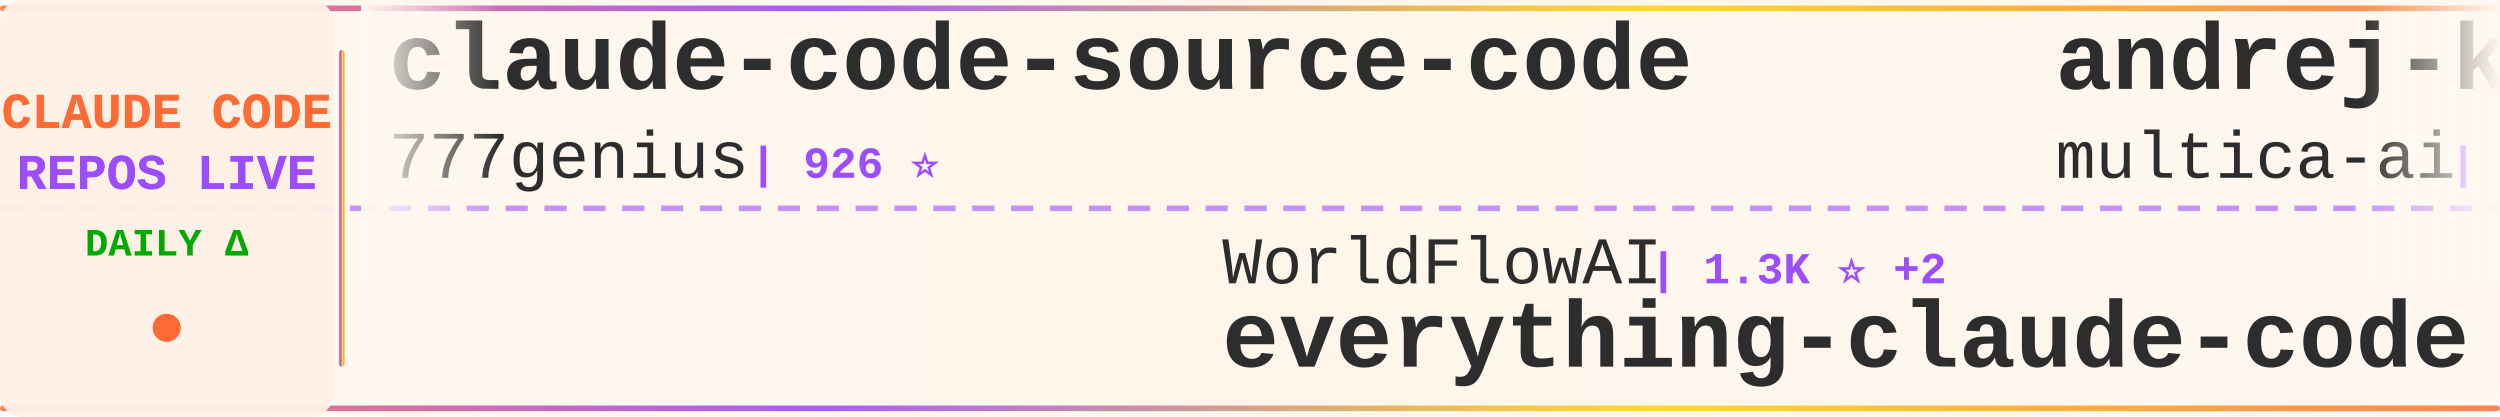
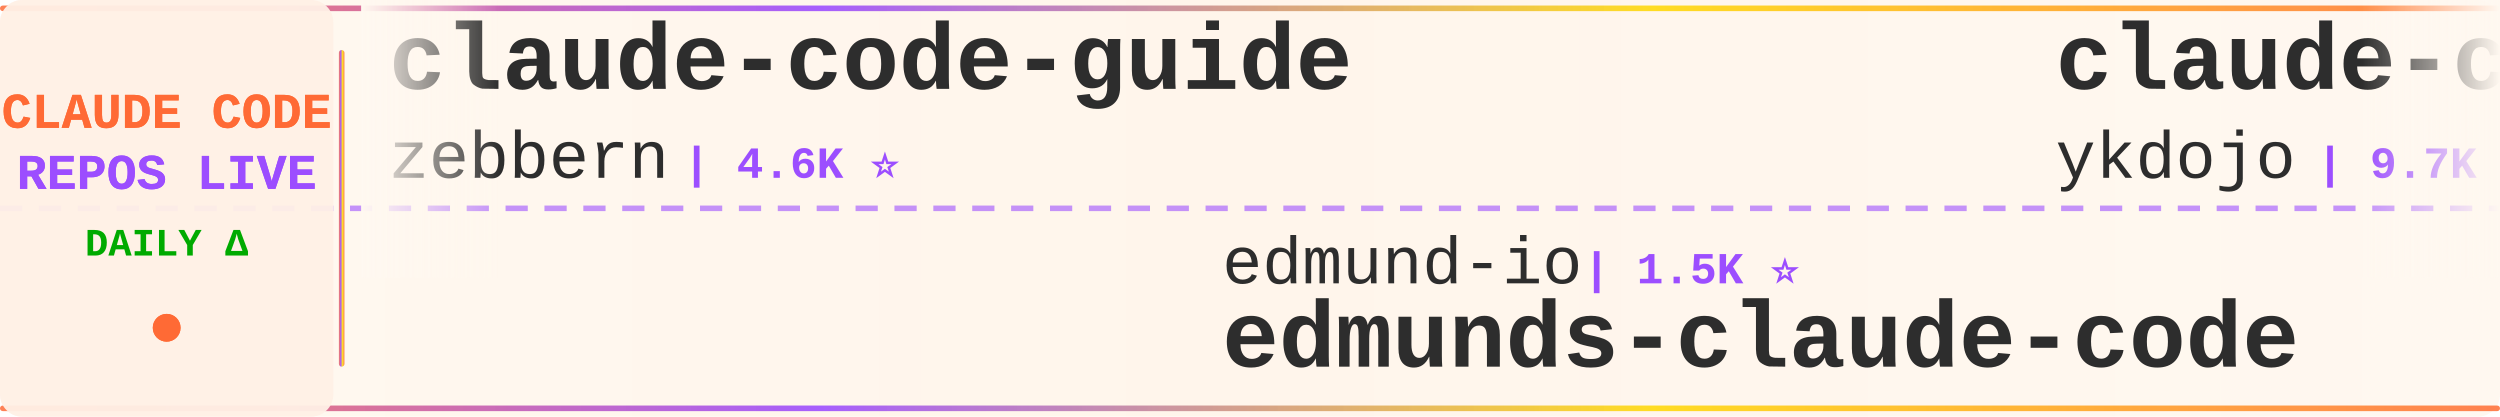
<svg xmlns="http://www.w3.org/2000/svg" width="900" height="150">
  <defs>
    <linearGradient id="tickerBg" x1="0%" y1="0%" x2="100%" y2="0%">
      <stop offset="0%" style="stop-color:#fff8f0;stop-opacity:0.98" />
      <stop offset="50%" style="stop-color:#fff5eb;stop-opacity:1" />
      <stop offset="100%" style="stop-color:#fff8f0;stop-opacity:0.98" />
    </linearGradient>
    <linearGradient id="borderGrad" x1="0%" y1="0%" x2="100%" y2="0%">
      <stop offset="0%" style="stop-color:#FF6B35;stop-opacity:0.85">
        <animate attributeName="stop-opacity" values="0.85;1;0.85" dur="2s" repeatCount="indefinite" />
      </stop>
      <stop offset="33%" style="stop-color:#9C4EFF;stop-opacity:0.9">
        <animate attributeName="stop-opacity" values="0.9;1;0.9" dur="2.2s" repeatCount="indefinite" />
      </stop>
      <stop offset="66%" style="stop-color:#FFD700;stop-opacity:0.85">
        <animate attributeName="stop-opacity" values="0.85;1;0.85" dur="1.8s" repeatCount="indefinite" />
      </stop>
      <stop offset="100%" style="stop-color:#FF6B35;stop-opacity:0.85">
        <animate attributeName="stop-opacity" values="0.85;1;0.85" dur="2s" repeatCount="indefinite" />
      </stop>
    </linearGradient>
    <filter id="textGlow">
      <feGaussianBlur stdDeviation="0.15" result="coloredBlur" />
      <feMerge>
        <feMergeNode in="coloredBlur" />
        <feMergeNode in="SourceGraphic" />
      </feMerge>
    </filter>
    <filter id="metricGlow">
      <feGaussianBlur stdDeviation="0.2" result="coloredBlur" />
      <feMerge>
        <feMergeNode in="coloredBlur" />
        <feMergeNode in="SourceGraphic" />
      </feMerge>
    </filter>
    <linearGradient id="leftFade" x1="0%" y1="0%" x2="100%" y2="0%">
      <stop offset="0%" style="stop-color:#fff8f0;stop-opacity:1" />
      <stop offset="100%" style="stop-color:#fff8f0;stop-opacity:0" />
    </linearGradient>
    <linearGradient id="rightFade" x1="0%" y1="0%" x2="100%" y2="0%">
      <stop offset="0%" style="stop-color:#fff8f0;stop-opacity:0" />
      <stop offset="100%" style="stop-color:#fff8f0;stop-opacity:1" />
    </linearGradient>
  </defs>
  <rect width="900" height="150" fill="url(#tickerBg)" rx="8" />
  <rect x="0" y="2" width="900" height="2" fill="url(#borderGrad)" rx="1" />
  <rect x="0" y="146" width="900" height="2" fill="url(#borderGrad)" rx="1" />
  <line x1="0" y1="75" x2="900" y2="75" stroke="#9C4EFF" stroke-width="2" stroke-dasharray="8 6" opacity="0.6" />
  <rect x="0" y="0" width="120" height="150" fill="#fff0e6" opacity="0.95" rx="8" />
  <text x="60" y="46" font-family="'Courier New', monospace" font-size="18" font-weight="bold" fill="#FF6B35" text-anchor="middle" filter="url(#textGlow)">
    CLAUDE CODE
  </text>
  <text x="60" y="68" font-family="'Courier New', monospace" font-size="18" font-weight="bold" fill="#9C4EFF" text-anchor="middle" filter="url(#textGlow)">
    REPOS LIVE
  </text>
  <text x="60" y="92" font-family="'Courier New', monospace" font-size="14" font-weight="bold" fill="#00aa00" text-anchor="middle">
    DAILY Δ
  </text>
  <circle cx="60" cy="118" r="5" fill="#FF6B35" filter="url(#metricGlow)">
    <animate attributeName="r" values="4;6;4" dur="1.5s" repeatCount="indefinite" />
    <animate attributeName="opacity" values="0.6;1;0.6" dur="1.5s" repeatCount="indefinite" />
  </circle>
  <rect x="122" y="18" width="2" height="114" fill="url(#borderGrad)" rx="1" />
  <clipPath id="tickerClip">
    <rect x="130" y="0" width="770" height="150" />
  </clipPath>
  <g clip-path="url(#tickerClip)">
    <g id="tickerItems">
      <animateTransform attributeName="transform" attributeType="XML" type="translate" from="0 0" to="-3000 0" dur="54s" repeatCount="indefinite" />
      <g transform="translate(0, 0)">
-         <text x="140" y="32" font-family="'Courier New', monospace" font-size="34" font-weight="bold" fill="#2d2d2d">claude-code-source-code</text>
-         <text x="140" y="64" font-family="'Courier New', monospace" font-size="24" font-weight="normal" fill="#2d2d2d" opacity="1.0">777genius</text>
-         <text x="270" y="64" font-family="'Courier New', monospace" font-size="16" font-weight="bold" fill="#9C4EFF"> | 926 ⭐</text>
+         <text x="140" y="32" font-family="'Courier New', monospace" font-size="34" font-weight="bold" fill="#2d2d2d">claude-code-guide</text>
+         <text x="140" y="64" font-family="'Courier New', monospace" font-size="24" font-weight="normal" fill="#2d2d2d" opacity="1.0">zebbern</text>
+         <text x="246" y="64" font-family="'Courier New', monospace" font-size="16" font-weight="bold" fill="#9C4EFF"> | 4.6K ⭐</text>
      </g>
      <g transform="translate(300, 0)">
-         <text x="140" y="102" font-family="'Courier New', monospace" font-size="24" font-weight="normal" fill="#2d2d2d" opacity="1.0">WorldFlowAI</text>
-         <text x="294" y="102" font-family="'Courier New', monospace" font-size="16" font-weight="bold" fill="#9C4EFF"> | 1.3K ⭐ +2</text>
-         <text x="140" y="132" font-family="'Courier New', monospace" font-size="34" font-weight="bold" fill="#2d2d2d">everything-claude-code</text>
+         <text x="140" y="102" font-family="'Courier New', monospace" font-size="24" font-weight="normal" fill="#2d2d2d" opacity="1.0">edmund-io</text>
+         <text x="270" y="102" font-family="'Courier New', monospace" font-size="16" font-weight="bold" fill="#9C4EFF"> | 1.5K ⭐</text>
+         <text x="140" y="132" font-family="'Courier New', monospace" font-size="34" font-weight="bold" fill="#2d2d2d">edmunds-claude-code</text>
      </g>
      <g transform="translate(600, 0)">
-         <text x="140" y="32" font-family="'Courier New', monospace" font-size="34" font-weight="bold" fill="#2d2d2d">andrej-karpathy-skills</text>
-         <text x="140" y="64" font-family="'Courier New', monospace" font-size="24" font-weight="normal" fill="#2d2d2d" opacity="1.0">multica-ai</text>
-         <text x="282" y="64" font-family="'Courier New', monospace" font-size="16" font-weight="bold" fill="#9C4EFF"> | 202.8K ⭐ +30</text>
+         <text x="140" y="32" font-family="'Courier New', monospace" font-size="34" font-weight="bold" fill="#2d2d2d">claude-code-tips</text>
+         <text x="140" y="64" font-family="'Courier New', monospace" font-size="24" font-weight="normal" fill="#2d2d2d" opacity="1.0">ykdojo</text>
+         <text x="234" y="64" font-family="'Courier New', monospace" font-size="16" font-weight="bold" fill="#9C4EFF"> | 9.7K ⭐ +6</text>
      </g>
      <g transform="translate(900, 0)">
-         <text x="140" y="102" font-family="'Courier New', monospace" font-size="24" font-weight="normal" fill="#2d2d2d" opacity="1.0">Pimzino</text>
-         <text x="246" y="102" font-family="'Courier New', monospace" font-size="16" font-weight="bold" fill="#9C4EFF"> | 3.8K ⭐</text>
-         <text x="140" y="132" font-family="'Courier New', monospace" font-size="34" font-weight="bold" fill="#2d2d2d">claude-code-spec-workflo...</text>
+         <text x="140" y="102" font-family="'Courier New', monospace" font-size="24" font-weight="normal" fill="#2d2d2d" opacity="1.0">LING71671</text>
+         <text x="270" y="102" font-family="'Courier New', monospace" font-size="16" font-weight="bold" fill="#9C4EFF"> | 945 ⭐</text>
+         <text x="140" y="132" font-family="'Courier New', monospace" font-size="34" font-weight="bold" fill="#2d2d2d">Open-ClaudeCode</text>
      </g>
      <g transform="translate(1200, 0)">
-         <text x="140" y="32" font-family="'Courier New', monospace" font-size="34" font-weight="bold" fill="#2d2d2d">claude-code-proxy</text>
-         <text x="140" y="64" font-family="'Courier New', monospace" font-size="24" font-weight="normal" fill="#2d2d2d" opacity="1.0">1rgs</text>
-         <text x="210" y="64" font-family="'Courier New', monospace" font-size="16" font-weight="bold" fill="#9C4EFF"> | 3.7K ⭐</text>
+         <text x="140" y="32" font-family="'Courier New', monospace" font-size="34" font-weight="bold" fill="#2d2d2d">claude-code-plugins-plus...</text>
+         <text x="140" y="64" font-family="'Courier New', monospace" font-size="24" font-weight="normal" fill="#2d2d2d" opacity="1.0">jeremylongshore</text>
+         <text x="342" y="64" font-family="'Courier New', monospace" font-size="16" font-weight="bold" fill="#9C4EFF"> | 2.6K ⭐</text>
      </g>
      <g transform="translate(1500, 0)">
-         <text x="140" y="102" font-family="'Courier New', monospace" font-size="24" font-weight="normal" fill="#2d2d2d" opacity="1.0">zstmfhy</text>
-         <text x="246" y="102" font-family="'Courier New', monospace" font-size="16" font-weight="bold" fill="#9C4EFF"> | 190 ⭐</text>
-         <text x="140" y="132" font-family="'Courier New', monospace" font-size="34" font-weight="bold" fill="#2d2d2d">Claude-code</text>
+         <text x="140" y="102" font-family="'Courier New', monospace" font-size="24" font-weight="normal" fill="#2d2d2d" opacity="1.0">chauncygu</text>
+         <text x="270" y="102" font-family="'Courier New', monospace" font-size="16" font-weight="bold" fill="#9C4EFF"> | 2.8K ⭐</text>
+         <text x="140" y="132" font-family="'Courier New', monospace" font-size="34" font-weight="bold" fill="#2d2d2d">collection-claude-code-s...</text>
      </g>
      <g transform="translate(1800, 0)">
-         <text x="140" y="32" font-family="'Courier New', monospace" font-size="34" font-weight="bold" fill="#2d2d2d">claude-code-templates</text>
-         <text x="140" y="64" font-family="'Courier New', monospace" font-size="24" font-weight="normal" fill="#2d2d2d" opacity="1.0">davila7</text>
-         <text x="246" y="64" font-family="'Courier New', monospace" font-size="16" font-weight="bold" fill="#9C4EFF"> | 30.3K ⭐</text>
+         <text x="140" y="32" font-family="'Courier New', monospace" font-size="34" font-weight="bold" fill="#2d2d2d">claude-code-from-scratch</text>
+         <text x="140" y="64" font-family="'Courier New', monospace" font-size="24" font-weight="normal" fill="#2d2d2d" opacity="1.0">Windy3f3f3f3f</text>
+         <text x="318" y="64" font-family="'Courier New', monospace" font-size="16" font-weight="bold" fill="#9C4EFF"> | 2.6K ⭐ +2</text>
      </g>
      <g transform="translate(2100, 0)">
-         <text x="140" y="102" font-family="'Courier New', monospace" font-size="24" font-weight="normal" fill="#2d2d2d" opacity="1.0">ykdojo</text>
-         <text x="234" y="102" font-family="'Courier New', monospace" font-size="16" font-weight="bold" fill="#9C4EFF"> | 9.7K ⭐ +2</text>
-         <text x="140" y="132" font-family="'Courier New', monospace" font-size="34" font-weight="bold" fill="#2d2d2d">claude-code-tips</text>
+         <text x="140" y="102" font-family="'Courier New', monospace" font-size="24" font-weight="normal" fill="#2d2d2d" opacity="1.0">ChrisWiles</text>
+         <text x="282" y="102" font-family="'Courier New', monospace" font-size="16" font-weight="bold" fill="#9C4EFF"> | 6.0K ⭐</text>
+         <text x="140" y="132" font-family="'Courier New', monospace" font-size="34" font-weight="bold" fill="#2d2d2d">claude-code-showcase</text>
      </g>
      <g transform="translate(2400, 0)">
-         <text x="140" y="32" font-family="'Courier New', monospace" font-size="34" font-weight="bold" fill="#2d2d2d">claude-code-workflows</text>
-         <text x="140" y="64" font-family="'Courier New', monospace" font-size="24" font-weight="normal" fill="#2d2d2d" opacity="1.0">OneRedOak</text>
-         <text x="270" y="64" font-family="'Courier New', monospace" font-size="16" font-weight="bold" fill="#9C4EFF"> | 3.9K ⭐</text>
+         <text x="140" y="32" font-family="'Courier New', monospace" font-size="34" font-weight="bold" fill="#2d2d2d">claude-code-action</text>
+         <text x="140" y="64" font-family="'Courier New', monospace" font-size="24" font-weight="normal" fill="#2d2d2d" opacity="1.0">anthropics</text>
+         <text x="282" y="64" font-family="'Courier New', monospace" font-size="16" font-weight="bold" fill="#9C4EFF"> | 8.6K ⭐ +1</text>
      </g>
      <g transform="translate(2700, 0)">
-         <text x="140" y="102" font-family="'Courier New', monospace" font-size="24" font-weight="normal" fill="#2d2d2d" opacity="1.0">lintsinghua</text>
-         <text x="294" y="102" font-family="'Courier New', monospace" font-size="16" font-weight="bold" fill="#9C4EFF"> | 4.1K ⭐ +1</text>
-         <text x="140" y="132" font-family="'Courier New', monospace" font-size="34" font-weight="bold" fill="#2d2d2d">claude-code-book</text>
+         <text x="140" y="102" font-family="'Courier New', monospace" font-size="24" font-weight="normal" fill="#2d2d2d" opacity="1.0">disler</text>
+         <text x="234" y="102" font-family="'Courier New', monospace" font-size="16" font-weight="bold" fill="#9C4EFF"> | 3.9K ⭐</text>
+         <text x="140" y="132" font-family="'Courier New', monospace" font-size="34" font-weight="bold" fill="#2d2d2d">claude-code-hooks-master...</text>
      </g>
      <g transform="translate(3000, 0)">
-         <text x="140" y="32" font-family="'Courier New', monospace" font-size="34" font-weight="bold" fill="#2d2d2d">claude-code-source-code</text>
-         <text x="140" y="64" font-family="'Courier New', monospace" font-size="24" font-weight="normal" fill="#2d2d2d" opacity="1.0">777genius</text>
-         <text x="270" y="64" font-family="'Courier New', monospace" font-size="16" font-weight="bold" fill="#9C4EFF"> | 926 ⭐</text>
+         <text x="140" y="32" font-family="'Courier New', monospace" font-size="34" font-weight="bold" fill="#2d2d2d">claude-code-guide</text>
+         <text x="140" y="64" font-family="'Courier New', monospace" font-size="24" font-weight="normal" fill="#2d2d2d" opacity="1.0">zebbern</text>
+         <text x="246" y="64" font-family="'Courier New', monospace" font-size="16" font-weight="bold" fill="#9C4EFF"> | 4.6K ⭐</text>
      </g>
      <g transform="translate(3300, 0)">
-         <text x="140" y="102" font-family="'Courier New', monospace" font-size="24" font-weight="normal" fill="#2d2d2d" opacity="1.0">WorldFlowAI</text>
-         <text x="294" y="102" font-family="'Courier New', monospace" font-size="16" font-weight="bold" fill="#9C4EFF"> | 1.3K ⭐ +2</text>
-         <text x="140" y="132" font-family="'Courier New', monospace" font-size="34" font-weight="bold" fill="#2d2d2d">everything-claude-code</text>
+         <text x="140" y="102" font-family="'Courier New', monospace" font-size="24" font-weight="normal" fill="#2d2d2d" opacity="1.0">edmund-io</text>
+         <text x="270" y="102" font-family="'Courier New', monospace" font-size="16" font-weight="bold" fill="#9C4EFF"> | 1.5K ⭐</text>
+         <text x="140" y="132" font-family="'Courier New', monospace" font-size="34" font-weight="bold" fill="#2d2d2d">edmunds-claude-code</text>
      </g>
      <g transform="translate(3600, 0)">
-         <text x="140" y="32" font-family="'Courier New', monospace" font-size="34" font-weight="bold" fill="#2d2d2d">andrej-karpathy-skills</text>
-         <text x="140" y="64" font-family="'Courier New', monospace" font-size="24" font-weight="normal" fill="#2d2d2d" opacity="1.0">multica-ai</text>
-         <text x="282" y="64" font-family="'Courier New', monospace" font-size="16" font-weight="bold" fill="#9C4EFF"> | 202.8K ⭐ +30</text>
+         <text x="140" y="32" font-family="'Courier New', monospace" font-size="34" font-weight="bold" fill="#2d2d2d">claude-code-tips</text>
+         <text x="140" y="64" font-family="'Courier New', monospace" font-size="24" font-weight="normal" fill="#2d2d2d" opacity="1.0">ykdojo</text>
+         <text x="234" y="64" font-family="'Courier New', monospace" font-size="16" font-weight="bold" fill="#9C4EFF"> | 9.7K ⭐ +6</text>
      </g>
      <g transform="translate(3900, 0)">
-         <text x="140" y="102" font-family="'Courier New', monospace" font-size="24" font-weight="normal" fill="#2d2d2d" opacity="1.0">Pimzino</text>
-         <text x="246" y="102" font-family="'Courier New', monospace" font-size="16" font-weight="bold" fill="#9C4EFF"> | 3.8K ⭐</text>
-         <text x="140" y="132" font-family="'Courier New', monospace" font-size="34" font-weight="bold" fill="#2d2d2d">claude-code-spec-workflo...</text>
+         <text x="140" y="102" font-family="'Courier New', monospace" font-size="24" font-weight="normal" fill="#2d2d2d" opacity="1.0">LING71671</text>
+         <text x="270" y="102" font-family="'Courier New', monospace" font-size="16" font-weight="bold" fill="#9C4EFF"> | 945 ⭐</text>
+         <text x="140" y="132" font-family="'Courier New', monospace" font-size="34" font-weight="bold" fill="#2d2d2d">Open-ClaudeCode</text>
      </g>
    </g>
  </g>
  <rect x="130" y="0" width="50" height="100" fill="url(#leftFade)" />
  <rect x="850" y="0" width="50" height="100" fill="url(#rightFade)" />
</svg>
